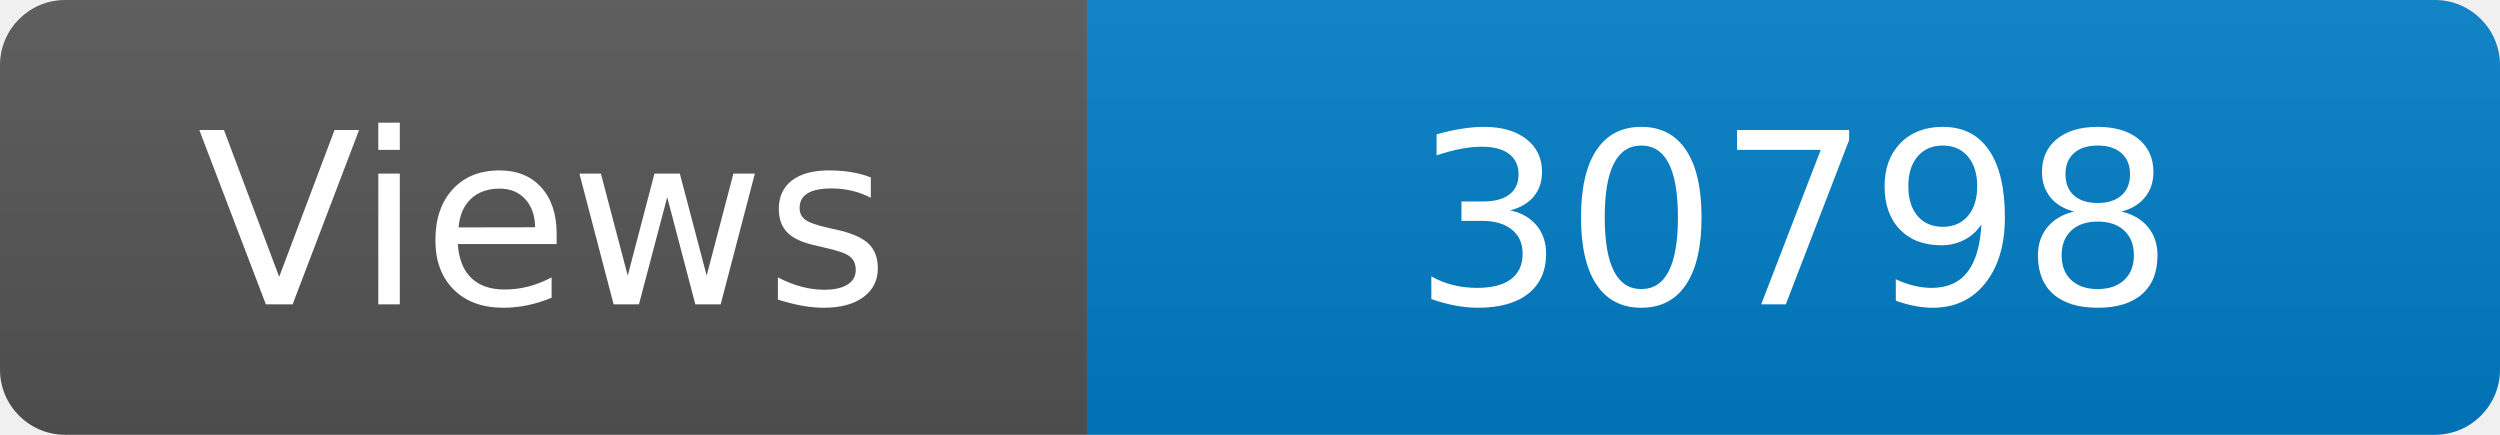
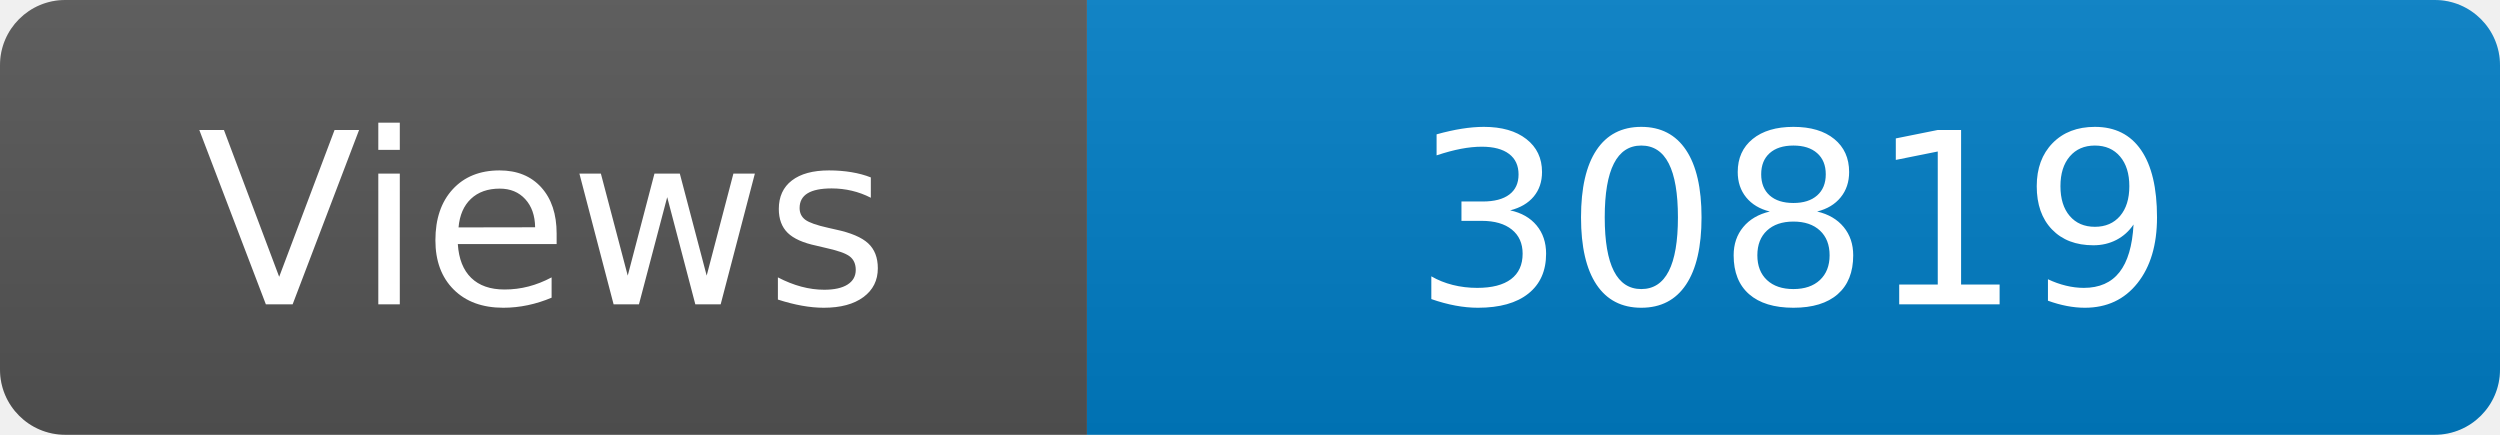
<svg xmlns="http://www.w3.org/2000/svg" width="115" height="20" role="img" aria-label="Maintained?: yes">
  <linearGradient id="s" x2="0" y2="100%">
    <stop offset="0" stop-color="#bbb" stop-opacity=".1" />
    <stop offset="1" stop-opacity=".1" />
  </linearGradient>
  <clipPath id="r">
    <rect width="115" height="20" rx="3" fill="#fff" />
  </clipPath>
  <g clip-path="url(#r)">
    <rect width="50" height="20" fill="#555" />
    <rect x="50" width="160" height="20" fill="#007ec6" />
    <rect width="115" height="20" fill="url(#s)" />
  </g>
  <g fill="#fff" text-anchor="middle" font-family="Verdana,Geneva,DejaVu Sans,sans-serif" font-size="110">
    <text x="250" y="140" transform="scale(.1)" fill="#fff">Views</text>
-     <text x="825" y="140" transform="scale(.1)" fill="#fff">30798</text>
+     <text x="825" y="140" transform="scale(.1)" fill="#fff">30819</text>
  </g>
</svg>
